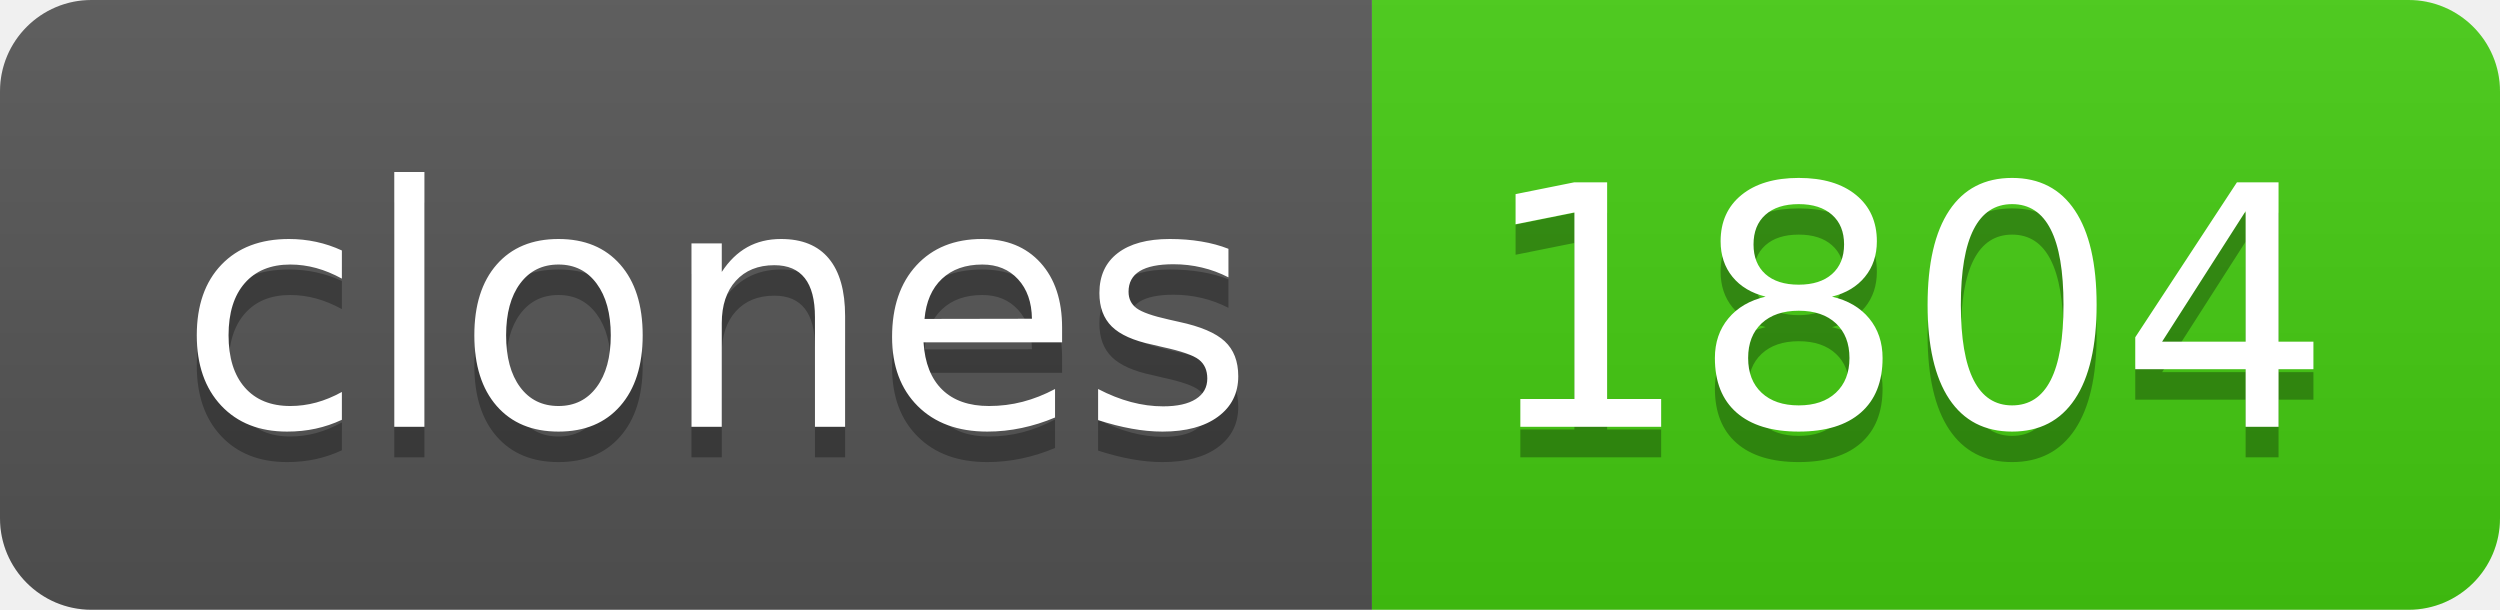
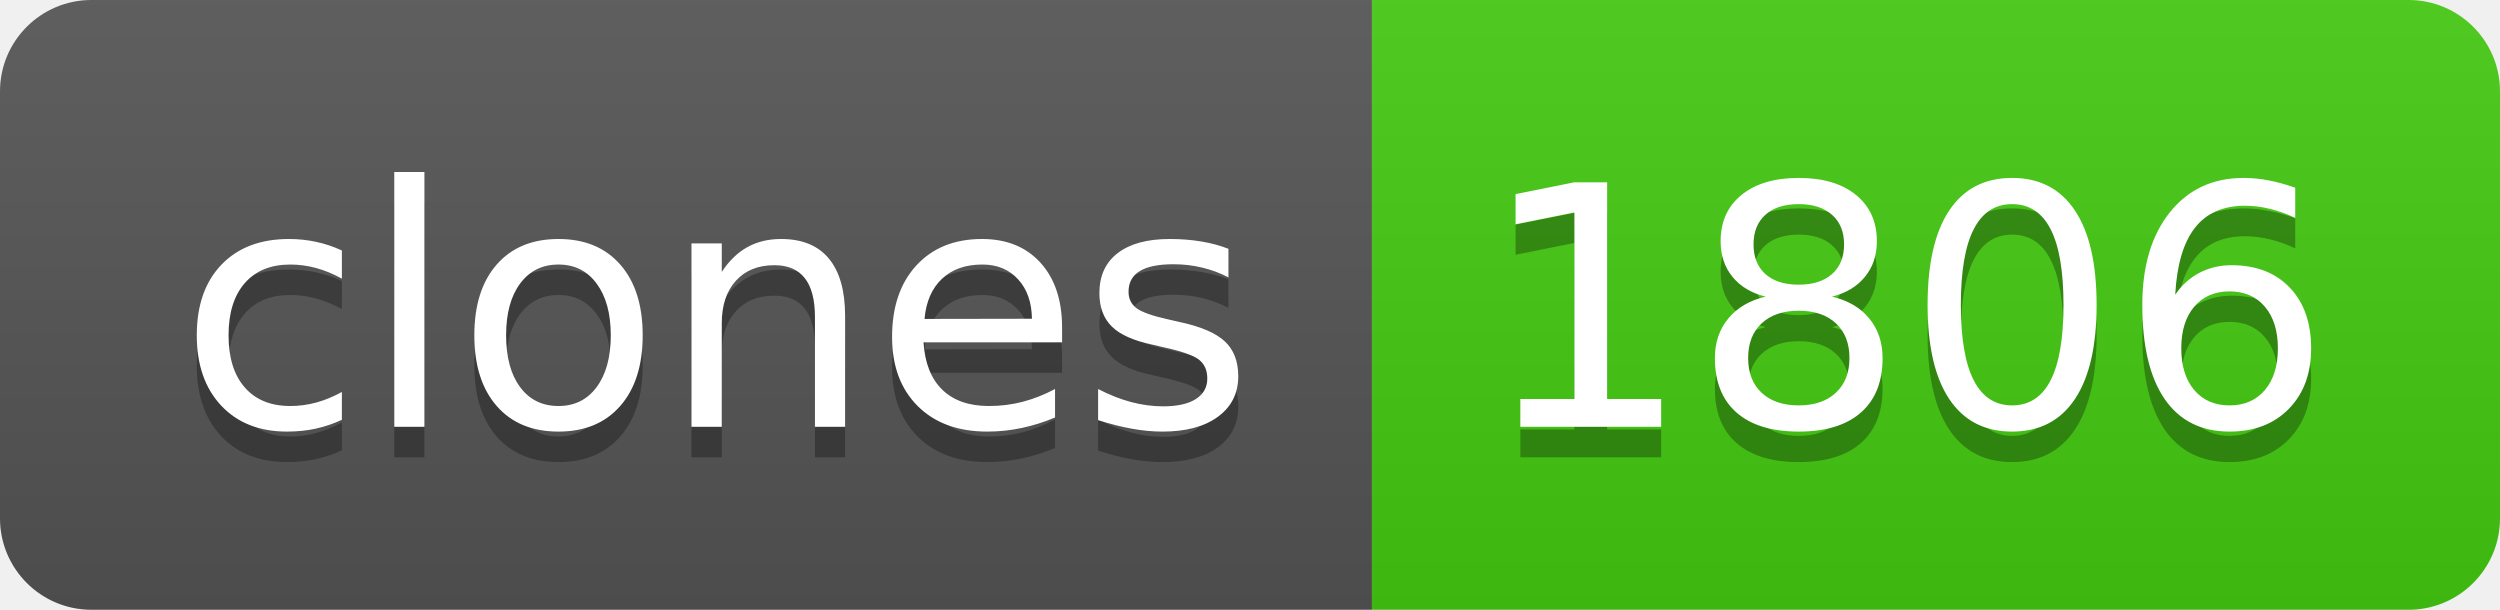
- <svg xmlns="http://www.w3.org/2000/svg" width="82" height="20" role="img" aria-label="clones: 1804">
+ <svg xmlns="http://www.w3.org/2000/svg" width="82" height="20" role="img" aria-label="clones: 1806">
  <linearGradient id="s" x2="0" y2="100%">
    <stop offset="0" stop-color="#bbb" stop-opacity=".1" />
    <stop offset="1" stop-opacity=".1" />
  </linearGradient>
  <clipPath id="r">
    <rect width="82" height="20" rx="3" fill="#fff" />
  </clipPath>
  <g clip-path="url(#r)">
    <rect width="45" height="20" fill="#555" />
    <rect x="45" width="37" height="20" fill="#4c1" />
    <rect width="82" height="20" fill="url(#s)" />
  </g>
  <g fill="#fff" text-anchor="middle" font-family="Verdana,Geneva,DejaVu Sans,sans-serif" text-rendering="geometricPrecision" font-size="110">
    <text aria-hidden="true" x="235" y="150" fill="#010101" fill-opacity=".3" transform="scale(.1)" textLength="350">clones</text>
    <text x="235" y="140" transform="scale(.1)" fill="#fff" textLength="350">clones</text>
-     <text aria-hidden="true" x="625" y="150" fill="#010101" fill-opacity=".3" transform="scale(.1)" textLength="270">1804</text>
-     <text x="625" y="140" transform="scale(.1)" fill="#fff" textLength="270">1804</text>
+     <text aria-hidden="true" x="625" y="150" fill="#010101" fill-opacity=".3" transform="scale(.1)" textLength="270">1806</text>
+     <text x="625" y="140" transform="scale(.1)" fill="#fff" textLength="270">1806</text>
  </g>
</svg>
